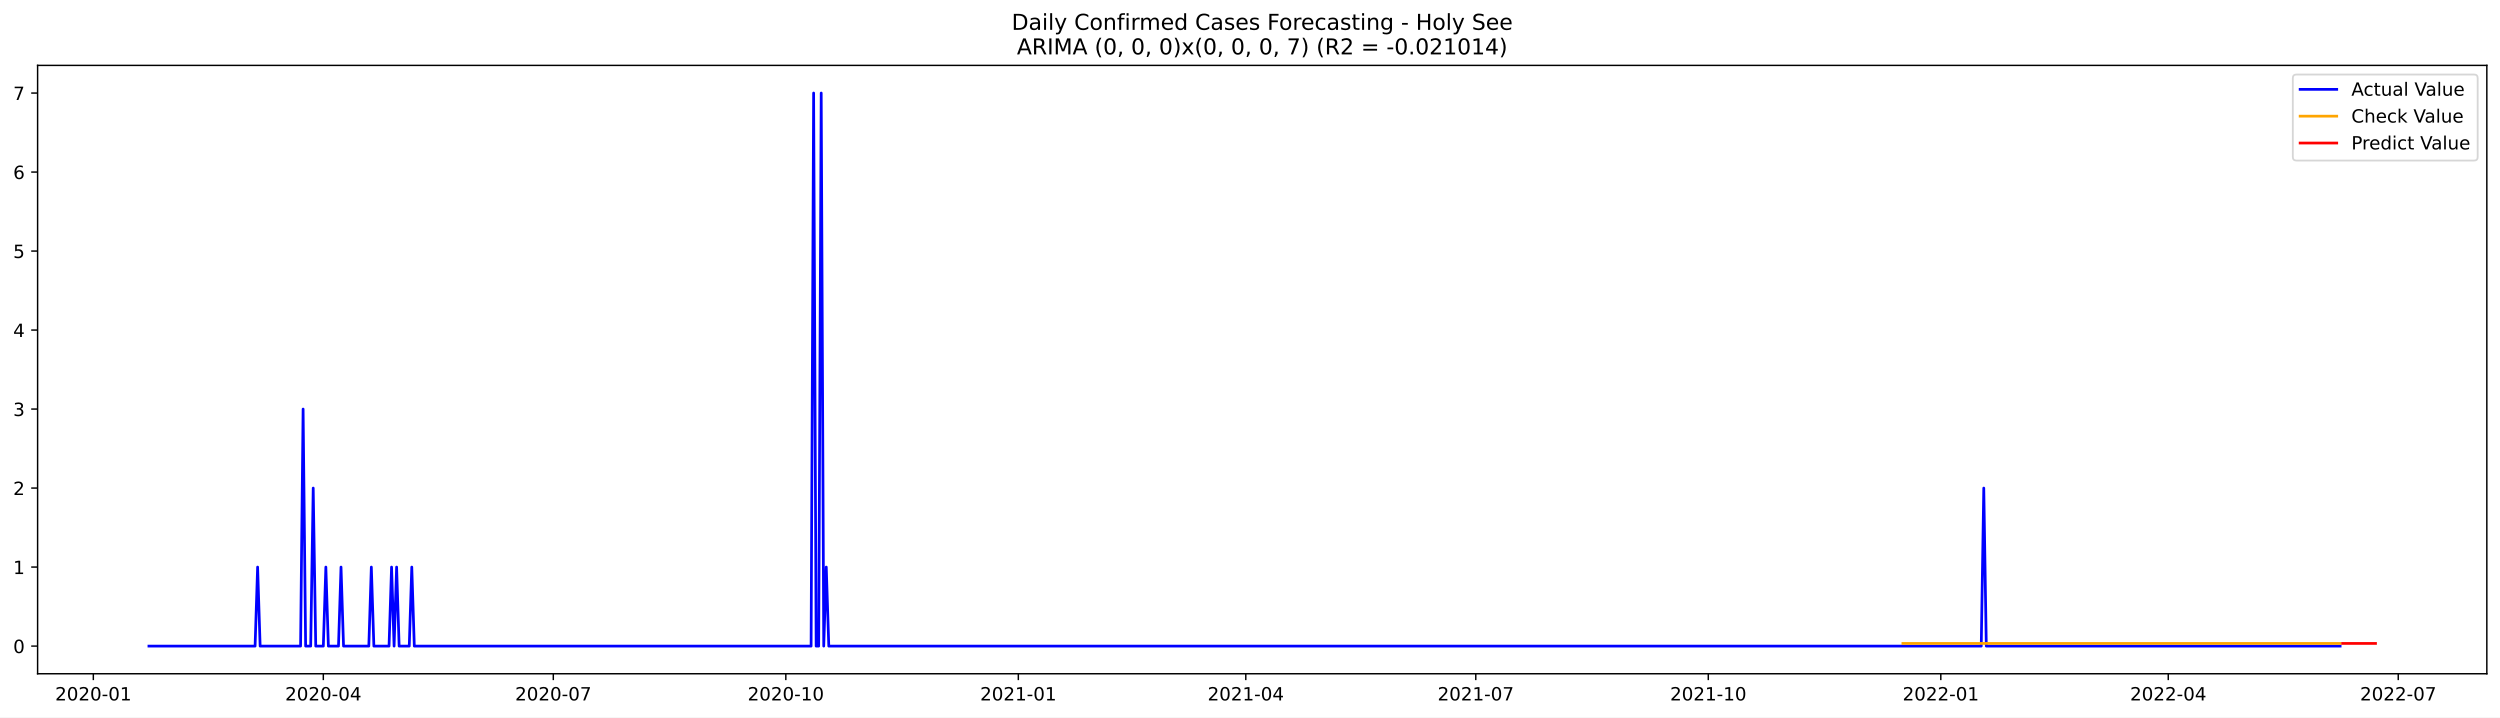
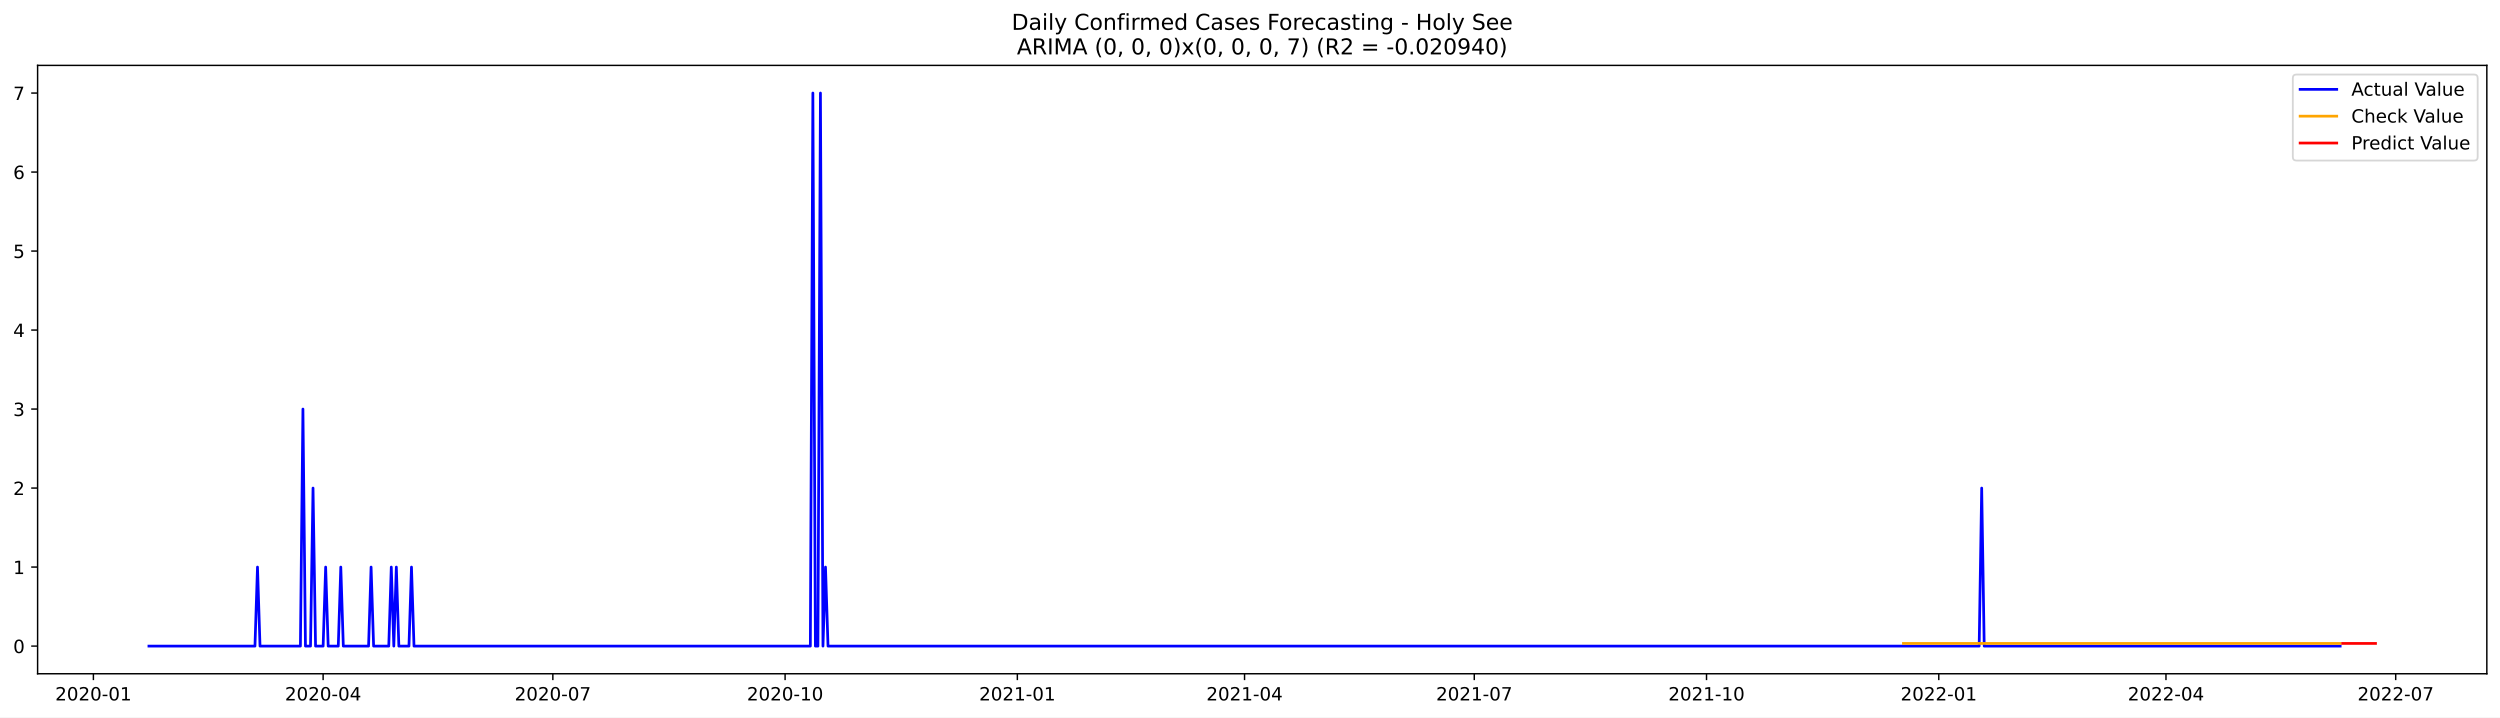
<svg xmlns="http://www.w3.org/2000/svg" xmlns:xlink="http://www.w3.org/1999/xlink" width="1366.963pt" height="392.274pt" viewBox="0 0 1366.963 392.274" version="1.1">
  <defs>
    <style type="text/css">*{stroke-linejoin: round; stroke-linecap: butt}</style>
  </defs>
  <g id="figure_1">
    <g id="patch_1">
      <path d="M 0 392.274  L 1366.963 392.274  L 1366.963 0  L 0 0  z " style="fill: #ffffff" />
    </g>
    <g id="axes_1">
      <g id="patch_2">
        <path d="M 20.562 368.396  L 1359.763 368.396  L 1359.763 35.755  L 20.562 35.755  z " style="fill: #ffffff" />
      </g>
      <g id="matplotlib.axis_1">
        <g id="xtick_1">
          <g id="line2d_1">
            <defs>
-               <path id="m52441e78ae" d="M 0 0  L 0 3.5  " style="stroke: #000000; stroke-width: 0.8" />
+               <path id="mb6c89be5b7" d="M 0 0  L 0 3.5  " style="stroke: #000000; stroke-width: 0.8" />
            </defs>
            <g>
-               <use xlink:href="#m52441e78ae" x="51.033" y="368.396" style="stroke: #000000; stroke-width: 0.8" />
+               <use xlink:href="#mb6c89be5b7" x="51.068" y="368.396" style="stroke: #000000; stroke-width: 0.8" />
            </g>
          </g>
          <g id="text_1">
-             <g transform="translate(30.14201 382.9939)scale(0.1 -0.1)">
+             <g transform="translate(30.17647 382.9939)scale(0.1 -0.1)">
              <defs>
                <path id="DejaVuSans-32" d="M 1228 531  L 3431 531  L 3431 0  L 469 0  L 469 531  Q 828 903 1448 1529  Q 2069 2156 2228 2338  Q 2531 2678 2651 2914  Q 2772 3150 2772 3378  Q 2772 3750 2511 3984  Q 2250 4219 1831 4219  Q 1534 4219 1204 4116  Q 875 4013 500 3803  L 500 4441  Q 881 4594 1212 4672  Q 1544 4750 1819 4750  Q 2544 4750 2975 4387  Q 3406 4025 3406 3419  Q 3406 3131 3298 2873  Q 3191 2616 2906 2266  Q 2828 2175 2409 1742  Q 1991 1309 1228 531  z " transform="scale(0.015625)" />
                <path id="DejaVuSans-30" d="M 2034 4250  Q 1547 4250 1301 3770  Q 1056 3291 1056 2328  Q 1056 1369 1301 889  Q 1547 409 2034 409  Q 2525 409 2770 889  Q 3016 1369 3016 2328  Q 3016 3291 2770 3770  Q 2525 4250 2034 4250  z M 2034 4750  Q 2819 4750 3233 4129  Q 3647 3509 3647 2328  Q 3647 1150 3233 529  Q 2819 -91 2034 -91  Q 1250 -91 836 529  Q 422 1150 422 2328  Q 422 3509 836 4129  Q 1250 4750 2034 4750  z " transform="scale(0.015625)" />
                <path id="DejaVuSans-2d" d="M 313 2009  L 1997 2009  L 1997 1497  L 313 1497  L 313 2009  z " transform="scale(0.015625)" />
                <path id="DejaVuSans-31" d="M 794 531  L 1825 531  L 1825 4091  L 703 3866  L 703 4441  L 1819 4666  L 2450 4666  L 2450 531  L 3481 531  L 3481 0  L 794 0  L 794 531  z " transform="scale(0.015625)" />
              </defs>
              <use xlink:href="#DejaVuSans-32" />
              <use xlink:href="#DejaVuSans-30" x="63.623" />
              <use xlink:href="#DejaVuSans-32" x="127.246" />
              <use xlink:href="#DejaVuSans-30" x="190.869" />
              <use xlink:href="#DejaVuSans-2d" x="254.492" />
              <use xlink:href="#DejaVuSans-30" x="290.576" />
              <use xlink:href="#DejaVuSans-31" x="354.199" />
            </g>
          </g>
        </g>
        <g id="xtick_2">
          <g id="line2d_2">
            <g>
-               <use xlink:href="#m52441e78ae" x="176.786" y="368.396" style="stroke: #000000; stroke-width: 0.8" />
+               <use xlink:href="#mb6c89be5b7" x="176.678" y="368.396" style="stroke: #000000; stroke-width: 0.8" />
            </g>
          </g>
          <g id="text_2">
-             <g transform="translate(155.895 382.9939)scale(0.1 -0.1)">
+             <g transform="translate(155.7869 382.9939)scale(0.1 -0.1)">
              <defs>
                <path id="DejaVuSans-34" d="M 2419 4116  L 825 1625  L 2419 1625  L 2419 4116  z M 2253 4666  L 3047 4666  L 3047 1625  L 3713 1625  L 3713 1100  L 3047 1100  L 3047 0  L 2419 0  L 2419 1100  L 313 1100  L 313 1709  L 2253 4666  z " transform="scale(0.015625)" />
              </defs>
              <use xlink:href="#DejaVuSans-32" />
              <use xlink:href="#DejaVuSans-30" x="63.623" />
              <use xlink:href="#DejaVuSans-32" x="127.246" />
              <use xlink:href="#DejaVuSans-30" x="190.869" />
              <use xlink:href="#DejaVuSans-2d" x="254.492" />
              <use xlink:href="#DejaVuSans-30" x="290.576" />
              <use xlink:href="#DejaVuSans-34" x="354.199" />
            </g>
          </g>
        </g>
        <g id="xtick_3">
          <g id="line2d_3">
            <g>
-               <use xlink:href="#m52441e78ae" x="302.539" y="368.396" style="stroke: #000000; stroke-width: 0.8" />
+               <use xlink:href="#mb6c89be5b7" x="302.289" y="368.396" style="stroke: #000000; stroke-width: 0.8" />
            </g>
          </g>
          <g id="text_3">
-             <g transform="translate(281.6479 382.9939)scale(0.1 -0.1)">
+             <g transform="translate(281.3973 382.9939)scale(0.1 -0.1)">
              <defs>
                <path id="DejaVuSans-37" d="M 525 4666  L 3525 4666  L 3525 4397  L 1831 0  L 1172 0  L 2766 4134  L 525 4134  L 525 4666  z " transform="scale(0.015625)" />
              </defs>
              <use xlink:href="#DejaVuSans-32" />
              <use xlink:href="#DejaVuSans-30" x="63.623" />
              <use xlink:href="#DejaVuSans-32" x="127.246" />
              <use xlink:href="#DejaVuSans-30" x="190.869" />
              <use xlink:href="#DejaVuSans-2d" x="254.492" />
              <use xlink:href="#DejaVuSans-30" x="290.576" />
              <use xlink:href="#DejaVuSans-37" x="354.199" />
            </g>
          </g>
        </g>
        <g id="xtick_4">
          <g id="line2d_4">
            <g>
-               <use xlink:href="#m52441e78ae" x="429.674" y="368.396" style="stroke: #000000; stroke-width: 0.8" />
+               <use xlink:href="#mb6c89be5b7" x="429.279" y="368.396" style="stroke: #000000; stroke-width: 0.8" />
            </g>
          </g>
          <g id="text_4">
-             <g transform="translate(408.7828 382.9939)scale(0.1 -0.1)">
+             <g transform="translate(408.388 382.9939)scale(0.1 -0.1)">
              <use xlink:href="#DejaVuSans-32" />
              <use xlink:href="#DejaVuSans-30" x="63.623" />
              <use xlink:href="#DejaVuSans-32" x="127.246" />
              <use xlink:href="#DejaVuSans-30" x="190.869" />
              <use xlink:href="#DejaVuSans-2d" x="254.492" />
              <use xlink:href="#DejaVuSans-31" x="290.576" />
              <use xlink:href="#DejaVuSans-30" x="354.199" />
            </g>
          </g>
        </g>
        <g id="xtick_5">
          <g id="line2d_5">
            <g>
-               <use xlink:href="#m52441e78ae" x="556.809" y="368.396" style="stroke: #000000; stroke-width: 0.8" />
+               <use xlink:href="#mb6c89be5b7" x="556.27" y="368.396" style="stroke: #000000; stroke-width: 0.8" />
            </g>
          </g>
          <g id="text_5">
-             <g transform="translate(535.9177 382.9939)scale(0.1 -0.1)">
+             <g transform="translate(535.3787 382.9939)scale(0.1 -0.1)">
              <use xlink:href="#DejaVuSans-32" />
              <use xlink:href="#DejaVuSans-30" x="63.623" />
              <use xlink:href="#DejaVuSans-32" x="127.246" />
              <use xlink:href="#DejaVuSans-31" x="190.869" />
              <use xlink:href="#DejaVuSans-2d" x="254.492" />
              <use xlink:href="#DejaVuSans-30" x="290.576" />
              <use xlink:href="#DejaVuSans-31" x="354.199" />
            </g>
          </g>
        </g>
        <g id="xtick_6">
          <g id="line2d_6">
            <g>
-               <use xlink:href="#m52441e78ae" x="681.18" y="368.396" style="stroke: #000000; stroke-width: 0.8" />
+               <use xlink:href="#mb6c89be5b7" x="680.5" y="368.396" style="stroke: #000000; stroke-width: 0.8" />
            </g>
          </g>
          <g id="text_6">
-             <g transform="translate(660.2887 382.9939)scale(0.1 -0.1)">
+             <g transform="translate(659.6088 382.9939)scale(0.1 -0.1)">
              <use xlink:href="#DejaVuSans-32" />
              <use xlink:href="#DejaVuSans-30" x="63.623" />
              <use xlink:href="#DejaVuSans-32" x="127.246" />
              <use xlink:href="#DejaVuSans-31" x="190.869" />
              <use xlink:href="#DejaVuSans-2d" x="254.492" />
              <use xlink:href="#DejaVuSans-30" x="290.576" />
              <use xlink:href="#DejaVuSans-34" x="354.199" />
            </g>
          </g>
        </g>
        <g id="xtick_7">
          <g id="line2d_7">
            <g>
-               <use xlink:href="#m52441e78ae" x="806.933" y="368.396" style="stroke: #000000; stroke-width: 0.8" />
+               <use xlink:href="#mb6c89be5b7" x="806.111" y="368.396" style="stroke: #000000; stroke-width: 0.8" />
            </g>
          </g>
          <g id="text_7">
-             <g transform="translate(786.0417 382.9939)scale(0.1 -0.1)">
+             <g transform="translate(785.2191 382.9939)scale(0.1 -0.1)">
              <use xlink:href="#DejaVuSans-32" />
              <use xlink:href="#DejaVuSans-30" x="63.623" />
              <use xlink:href="#DejaVuSans-32" x="127.246" />
              <use xlink:href="#DejaVuSans-31" x="190.869" />
              <use xlink:href="#DejaVuSans-2d" x="254.492" />
              <use xlink:href="#DejaVuSans-30" x="290.576" />
              <use xlink:href="#DejaVuSans-37" x="354.199" />
            </g>
          </g>
        </g>
        <g id="xtick_8">
          <g id="line2d_8">
            <g>
-               <use xlink:href="#m52441e78ae" x="934.068" y="368.396" style="stroke: #000000; stroke-width: 0.8" />
+               <use xlink:href="#mb6c89be5b7" x="933.101" y="368.396" style="stroke: #000000; stroke-width: 0.8" />
            </g>
          </g>
          <g id="text_8">
-             <g transform="translate(913.1766 382.9939)scale(0.1 -0.1)">
+             <g transform="translate(912.2099 382.9939)scale(0.1 -0.1)">
              <use xlink:href="#DejaVuSans-32" />
              <use xlink:href="#DejaVuSans-30" x="63.623" />
              <use xlink:href="#DejaVuSans-32" x="127.246" />
              <use xlink:href="#DejaVuSans-31" x="190.869" />
              <use xlink:href="#DejaVuSans-2d" x="254.492" />
              <use xlink:href="#DejaVuSans-31" x="290.576" />
              <use xlink:href="#DejaVuSans-30" x="354.199" />
            </g>
          </g>
        </g>
        <g id="xtick_9">
          <g id="line2d_9">
            <g>
-               <use xlink:href="#m52441e78ae" x="1061.203" y="368.396" style="stroke: #000000; stroke-width: 0.8" />
+               <use xlink:href="#mb6c89be5b7" x="1060.092" y="368.396" style="stroke: #000000; stroke-width: 0.8" />
            </g>
          </g>
          <g id="text_9">
-             <g transform="translate(1040.311 382.9939)scale(0.1 -0.1)">
+             <g transform="translate(1039.201 382.9939)scale(0.1 -0.1)">
              <use xlink:href="#DejaVuSans-32" />
              <use xlink:href="#DejaVuSans-30" x="63.623" />
              <use xlink:href="#DejaVuSans-32" x="127.246" />
              <use xlink:href="#DejaVuSans-32" x="190.869" />
              <use xlink:href="#DejaVuSans-2d" x="254.492" />
              <use xlink:href="#DejaVuSans-30" x="290.576" />
              <use xlink:href="#DejaVuSans-31" x="354.199" />
            </g>
          </g>
        </g>
        <g id="xtick_10">
          <g id="line2d_10">
            <g>
-               <use xlink:href="#m52441e78ae" x="1185.574" y="368.396" style="stroke: #000000; stroke-width: 0.8" />
+               <use xlink:href="#mb6c89be5b7" x="1184.322" y="368.396" style="stroke: #000000; stroke-width: 0.8" />
            </g>
          </g>
          <g id="text_10">
-             <g transform="translate(1164.683 382.9939)scale(0.1 -0.1)">
+             <g transform="translate(1163.431 382.9939)scale(0.1 -0.1)">
              <use xlink:href="#DejaVuSans-32" />
              <use xlink:href="#DejaVuSans-30" x="63.623" />
              <use xlink:href="#DejaVuSans-32" x="127.246" />
              <use xlink:href="#DejaVuSans-32" x="190.869" />
              <use xlink:href="#DejaVuSans-2d" x="254.492" />
              <use xlink:href="#DejaVuSans-30" x="290.576" />
              <use xlink:href="#DejaVuSans-34" x="354.199" />
            </g>
          </g>
        </g>
        <g id="xtick_11">
          <g id="line2d_11">
            <g>
-               <use xlink:href="#m52441e78ae" x="1311.327" y="368.396" style="stroke: #000000; stroke-width: 0.8" />
+               <use xlink:href="#mb6c89be5b7" x="1309.932" y="368.396" style="stroke: #000000; stroke-width: 0.8" />
            </g>
          </g>
          <g id="text_11">
-             <g transform="translate(1290.435 382.9939)scale(0.1 -0.1)">
+             <g transform="translate(1289.041 382.9939)scale(0.1 -0.1)">
              <use xlink:href="#DejaVuSans-32" />
              <use xlink:href="#DejaVuSans-30" x="63.623" />
              <use xlink:href="#DejaVuSans-32" x="127.246" />
              <use xlink:href="#DejaVuSans-32" x="190.869" />
              <use xlink:href="#DejaVuSans-2d" x="254.492" />
              <use xlink:href="#DejaVuSans-30" x="290.576" />
              <use xlink:href="#DejaVuSans-37" x="354.199" />
            </g>
          </g>
        </g>
      </g>
      <g id="matplotlib.axis_2">
        <g id="ytick_1">
          <g id="line2d_12">
            <defs>
-               <path id="mcbbc7174fc" d="M 0 0  L -3.5 0  " style="stroke: #000000; stroke-width: 0.8" />
+               <path id="me2b4b7a1cd" d="M 0 0  L -3.5 0  " style="stroke: #000000; stroke-width: 0.8" />
            </defs>
            <g>
-               <use xlink:href="#mcbbc7174fc" x="20.562" y="353.276" style="stroke: #000000; stroke-width: 0.8" />
+               <use xlink:href="#me2b4b7a1cd" x="20.562" y="353.276" style="stroke: #000000; stroke-width: 0.8" />
            </g>
          </g>
          <g id="text_12">
            <g transform="translate(7.2 357.0747)scale(0.1 -0.1)">
              <use xlink:href="#DejaVuSans-30" />
            </g>
          </g>
        </g>
        <g id="ytick_2">
          <g id="line2d_13">
            <g>
-               <use xlink:href="#mcbbc7174fc" x="20.562" y="310.075" style="stroke: #000000; stroke-width: 0.8" />
+               <use xlink:href="#me2b4b7a1cd" x="20.562" y="310.075" style="stroke: #000000; stroke-width: 0.8" />
            </g>
          </g>
          <g id="text_13">
            <g transform="translate(7.2 313.8747)scale(0.1 -0.1)">
              <use xlink:href="#DejaVuSans-31" />
            </g>
          </g>
        </g>
        <g id="ytick_3">
          <g id="line2d_14">
            <g>
-               <use xlink:href="#mcbbc7174fc" x="20.562" y="266.875" style="stroke: #000000; stroke-width: 0.8" />
+               <use xlink:href="#me2b4b7a1cd" x="20.562" y="266.875" style="stroke: #000000; stroke-width: 0.8" />
            </g>
          </g>
          <g id="text_14">
            <g transform="translate(7.2 270.6747)scale(0.1 -0.1)">
              <use xlink:href="#DejaVuSans-32" />
            </g>
          </g>
        </g>
        <g id="ytick_4">
          <g id="line2d_15">
            <g>
-               <use xlink:href="#mcbbc7174fc" x="20.562" y="223.675" style="stroke: #000000; stroke-width: 0.8" />
+               <use xlink:href="#me2b4b7a1cd" x="20.562" y="223.675" style="stroke: #000000; stroke-width: 0.8" />
            </g>
          </g>
          <g id="text_15">
            <g transform="translate(7.2 227.4747)scale(0.1 -0.1)">
              <defs>
                <path id="DejaVuSans-33" d="M 2597 2516  Q 3050 2419 3304 2112  Q 3559 1806 3559 1356  Q 3559 666 3084 287  Q 2609 -91 1734 -91  Q 1441 -91 1130 -33  Q 819 25 488 141  L 488 750  Q 750 597 1062 519  Q 1375 441 1716 441  Q 2309 441 2620 675  Q 2931 909 2931 1356  Q 2931 1769 2642 2001  Q 2353 2234 1838 2234  L 1294 2234  L 1294 2753  L 1863 2753  Q 2328 2753 2575 2939  Q 2822 3125 2822 3475  Q 2822 3834 2567 4026  Q 2313 4219 1838 4219  Q 1578 4219 1281 4162  Q 984 4106 628 3988  L 628 4550  Q 988 4650 1302 4700  Q 1616 4750 1894 4750  Q 2613 4750 3031 4423  Q 3450 4097 3450 3541  Q 3450 3153 3228 2886  Q 3006 2619 2597 2516  z " transform="scale(0.015625)" />
              </defs>
              <use xlink:href="#DejaVuSans-33" />
            </g>
          </g>
        </g>
        <g id="ytick_5">
          <g id="line2d_16">
            <g>
-               <use xlink:href="#mcbbc7174fc" x="20.562" y="180.476" style="stroke: #000000; stroke-width: 0.8" />
+               <use xlink:href="#me2b4b7a1cd" x="20.562" y="180.476" style="stroke: #000000; stroke-width: 0.8" />
            </g>
          </g>
          <g id="text_16">
            <g transform="translate(7.2 184.2747)scale(0.1 -0.1)">
              <use xlink:href="#DejaVuSans-34" />
            </g>
          </g>
        </g>
        <g id="ytick_6">
          <g id="line2d_17">
            <g>
-               <use xlink:href="#mcbbc7174fc" x="20.562" y="137.275" style="stroke: #000000; stroke-width: 0.8" />
+               <use xlink:href="#me2b4b7a1cd" x="20.562" y="137.275" style="stroke: #000000; stroke-width: 0.8" />
            </g>
          </g>
          <g id="text_17">
            <g transform="translate(7.2 141.0747)scale(0.1 -0.1)">
              <defs>
                <path id="DejaVuSans-35" d="M 691 4666  L 3169 4666  L 3169 4134  L 1269 4134  L 1269 2991  Q 1406 3038 1543 3061  Q 1681 3084 1819 3084  Q 2600 3084 3056 2656  Q 3513 2228 3513 1497  Q 3513 744 3044 326  Q 2575 -91 1722 -91  Q 1428 -91 1123 -41  Q 819 9 494 109  L 494 744  Q 775 591 1075 516  Q 1375 441 1709 441  Q 2250 441 2565 725  Q 2881 1009 2881 1497  Q 2881 1984 2565 2268  Q 2250 2553 1709 2553  Q 1456 2553 1204 2497  Q 953 2441 691 2322  L 691 4666  z " transform="scale(0.015625)" />
              </defs>
              <use xlink:href="#DejaVuSans-35" />
            </g>
          </g>
        </g>
        <g id="ytick_7">
          <g id="line2d_18">
            <g>
-               <use xlink:href="#mcbbc7174fc" x="20.562" y="94.076" style="stroke: #000000; stroke-width: 0.8" />
+               <use xlink:href="#me2b4b7a1cd" x="20.562" y="94.076" style="stroke: #000000; stroke-width: 0.8" />
            </g>
          </g>
          <g id="text_18">
            <g transform="translate(7.2 97.87472)scale(0.1 -0.1)">
              <defs>
                <path id="DejaVuSans-36" d="M 2113 2584  Q 1688 2584 1439 2293  Q 1191 2003 1191 1497  Q 1191 994 1439 701  Q 1688 409 2113 409  Q 2538 409 2786 701  Q 3034 994 3034 1497  Q 3034 2003 2786 2293  Q 2538 2584 2113 2584  z M 3366 4563  L 3366 3988  Q 3128 4100 2886 4159  Q 2644 4219 2406 4219  Q 1781 4219 1451 3797  Q 1122 3375 1075 2522  Q 1259 2794 1537 2939  Q 1816 3084 2150 3084  Q 2853 3084 3261 2657  Q 3669 2231 3669 1497  Q 3669 778 3244 343  Q 2819 -91 2113 -91  Q 1303 -91 875 529  Q 447 1150 447 2328  Q 447 3434 972 4092  Q 1497 4750 2381 4750  Q 2619 4750 2861 4703  Q 3103 4656 3366 4563  z " transform="scale(0.015625)" />
              </defs>
              <use xlink:href="#DejaVuSans-36" />
            </g>
          </g>
        </g>
        <g id="ytick_8">
          <g id="line2d_19">
            <g>
-               <use xlink:href="#mcbbc7174fc" x="20.562" y="50.876" style="stroke: #000000; stroke-width: 0.8" />
+               <use xlink:href="#me2b4b7a1cd" x="20.562" y="50.876" style="stroke: #000000; stroke-width: 0.8" />
            </g>
          </g>
          <g id="text_19">
            <g transform="translate(7.2 54.67472)scale(0.1 -0.1)">
              <use xlink:href="#DejaVuSans-37" />
            </g>
          </g>
        </g>
      </g>
      <g id="line2d_20">
-         <path d="M 81.435 353.276  L 139.475 353.276  L 140.857 310.075  L 142.239 353.276  L 164.349 353.276  L 165.731 223.675  L 167.113 353.276  L 169.877 353.276  L 171.259 266.875  L 172.641 353.276  L 176.786 353.276  L 178.168 310.075  L 179.55 353.276  L 185.078 353.276  L 186.46 310.075  L 187.842 353.276  L 201.661 353.276  L 203.042 310.075  L 204.424 353.276  L 212.716 353.276  L 214.098 310.075  L 215.48 353.276  L 216.861 310.075  L 218.243 353.276  L 223.771 353.276  L 225.153 310.075  L 226.535 353.276  L 443.493 353.276  L 444.875 50.876  L 446.257 353.276  L 447.639 353.276  L 449.021 50.876  L 450.403 353.276  L 451.785 310.075  L 453.167 353.276  L 1083.313 353.276  L 1084.695 266.875  L 1086.077 353.276  L 1279.543 353.276  L 1279.543 353.276  " clip-path="url(#p6b241a9ed6)" style="fill: none; stroke: #0000ff; stroke-width: 1.5; stroke-linecap: square" />
+         <path d="M 81.435 353.276  L 139.409 353.276  L 140.79 310.075  L 142.17 353.276  L 164.255 353.276  L 165.636 223.675  L 167.016 353.276  L 169.777 353.276  L 171.157 266.875  L 172.537 353.276  L 176.678 353.276  L 178.059 310.075  L 179.439 353.276  L 184.96 353.276  L 186.341 310.075  L 187.721 353.276  L 201.524 353.276  L 202.905 310.075  L 204.285 353.276  L 212.567 353.276  L 213.947 310.075  L 215.328 353.276  L 216.708 310.075  L 218.088 353.276  L 223.61 353.276  L 224.99 310.075  L 226.37 353.276  L 443.083 353.276  L 444.463 50.876  L 445.843 353.276  L 447.224 353.276  L 448.604 50.876  L 449.984 353.276  L 451.365 310.075  L 452.745 353.276  L 1082.177 353.276  L 1083.558 266.875  L 1084.938 353.276  L 1279.565 353.276  L 1279.565 353.276  " clip-path="url(#pad296d46f0)" style="fill: none; stroke: #0000ff; stroke-width: 1.5; stroke-linecap: square" />
      </g>
      <g id="line2d_21">
-         <path d="M 1040.474 351.832  L 1279.543 351.832  L 1279.543 351.832  " clip-path="url(#p6b241a9ed6)" style="fill: none; stroke: #ffa500; stroke-width: 1.5; stroke-linecap: square" />
+         <path d="M 1040.767 351.834  L 1279.565 351.834  L 1279.565 351.834  " clip-path="url(#pad296d46f0)" style="fill: none; stroke: #ffa500; stroke-width: 1.5; stroke-linecap: square" />
      </g>
      <g id="line2d_22">
-         <path d="M 1280.925 351.832  L 1282.307 351.832  L 1283.689 351.832  L 1285.071 351.832  L 1286.453 351.832  L 1287.835 351.832  L 1289.216 351.832  L 1290.598 351.832  L 1291.98 351.832  L 1293.362 351.832  L 1294.744 351.832  L 1296.126 351.832  L 1297.508 351.832  L 1298.89 351.832  " clip-path="url(#p6b241a9ed6)" style="fill: none; stroke: #ff0000; stroke-width: 1.5; stroke-linecap: square" />
+         <path d="M 1280.945 351.834  L 1282.326 351.834  L 1283.706 351.834  L 1285.086 351.834  L 1286.467 351.834  L 1287.847 351.834  L 1289.227 351.834  L 1290.608 351.834  L 1291.988 351.834  L 1293.368 351.834  L 1294.749 351.834  L 1296.129 351.834  L 1297.509 351.834  L 1298.89 351.834  " clip-path="url(#pad296d46f0)" style="fill: none; stroke: #ff0000; stroke-width: 1.5; stroke-linecap: square" />
      </g>
      <g id="patch_3">
        <path d="M 20.562 368.396  L 20.562 35.755  " style="fill: none; stroke: #000000; stroke-width: 0.8; stroke-linejoin: miter; stroke-linecap: square" />
      </g>
      <g id="patch_4">
        <path d="M 1359.763 368.396  L 1359.763 35.755  " style="fill: none; stroke: #000000; stroke-width: 0.8; stroke-linejoin: miter; stroke-linecap: square" />
      </g>
      <g id="patch_5">
        <path d="M 20.562 368.396  L 1359.763 368.396  " style="fill: none; stroke: #000000; stroke-width: 0.8; stroke-linejoin: miter; stroke-linecap: square" />
      </g>
      <g id="patch_6">
        <path d="M 20.562 35.755  L 1359.763 35.755  " style="fill: none; stroke: #000000; stroke-width: 0.8; stroke-linejoin: miter; stroke-linecap: square" />
      </g>
      <g id="text_20">
        <g transform="translate(553.1609 16.31812)scale(0.12 -0.12)">
          <defs>
            <path id="DejaVuSans-44" d="M 1259 4147  L 1259 519  L 2022 519  Q 2988 519 3436 956  Q 3884 1394 3884 2338  Q 3884 3275 3436 3711  Q 2988 4147 2022 4147  L 1259 4147  z M 628 4666  L 1925 4666  Q 3281 4666 3915 4102  Q 4550 3538 4550 2338  Q 4550 1131 3912 565  Q 3275 0 1925 0  L 628 0  L 628 4666  z " transform="scale(0.015625)" />
            <path id="DejaVuSans-61" d="M 2194 1759  Q 1497 1759 1228 1600  Q 959 1441 959 1056  Q 959 750 1161 570  Q 1363 391 1709 391  Q 2188 391 2477 730  Q 2766 1069 2766 1631  L 2766 1759  L 2194 1759  z M 3341 1997  L 3341 0  L 2766 0  L 2766 531  Q 2569 213 2275 61  Q 1981 -91 1556 -91  Q 1019 -91 701 211  Q 384 513 384 1019  Q 384 1609 779 1909  Q 1175 2209 1959 2209  L 2766 2209  L 2766 2266  Q 2766 2663 2505 2880  Q 2244 3097 1772 3097  Q 1472 3097 1187 3025  Q 903 2953 641 2809  L 641 3341  Q 956 3463 1253 3523  Q 1550 3584 1831 3584  Q 2591 3584 2966 3190  Q 3341 2797 3341 1997  z " transform="scale(0.015625)" />
            <path id="DejaVuSans-69" d="M 603 3500  L 1178 3500  L 1178 0  L 603 0  L 603 3500  z M 603 4863  L 1178 4863  L 1178 4134  L 603 4134  L 603 4863  z " transform="scale(0.015625)" />
            <path id="DejaVuSans-6c" d="M 603 4863  L 1178 4863  L 1178 0  L 603 0  L 603 4863  z " transform="scale(0.015625)" />
            <path id="DejaVuSans-79" d="M 2059 -325  Q 1816 -950 1584 -1140  Q 1353 -1331 966 -1331  L 506 -1331  L 506 -850  L 844 -850  Q 1081 -850 1212 -737  Q 1344 -625 1503 -206  L 1606 56  L 191 3500  L 800 3500  L 1894 763  L 2988 3500  L 3597 3500  L 2059 -325  z " transform="scale(0.015625)" />
            <path id="DejaVuSans-20" transform="scale(0.015625)" />
            <path id="DejaVuSans-43" d="M 4122 4306  L 4122 3641  Q 3803 3938 3442 4084  Q 3081 4231 2675 4231  Q 1875 4231 1450 3742  Q 1025 3253 1025 2328  Q 1025 1406 1450 917  Q 1875 428 2675 428  Q 3081 428 3442 575  Q 3803 722 4122 1019  L 4122 359  Q 3791 134 3420 21  Q 3050 -91 2638 -91  Q 1578 -91 968 557  Q 359 1206 359 2328  Q 359 3453 968 4101  Q 1578 4750 2638 4750  Q 3056 4750 3426 4639  Q 3797 4528 4122 4306  z " transform="scale(0.015625)" />
            <path id="DejaVuSans-6f" d="M 1959 3097  Q 1497 3097 1228 2736  Q 959 2375 959 1747  Q 959 1119 1226 758  Q 1494 397 1959 397  Q 2419 397 2687 759  Q 2956 1122 2956 1747  Q 2956 2369 2687 2733  Q 2419 3097 1959 3097  z M 1959 3584  Q 2709 3584 3137 3096  Q 3566 2609 3566 1747  Q 3566 888 3137 398  Q 2709 -91 1959 -91  Q 1206 -91 779 398  Q 353 888 353 1747  Q 353 2609 779 3096  Q 1206 3584 1959 3584  z " transform="scale(0.015625)" />
            <path id="DejaVuSans-6e" d="M 3513 2113  L 3513 0  L 2938 0  L 2938 2094  Q 2938 2591 2744 2837  Q 2550 3084 2163 3084  Q 1697 3084 1428 2787  Q 1159 2491 1159 1978  L 1159 0  L 581 0  L 581 3500  L 1159 3500  L 1159 2956  Q 1366 3272 1645 3428  Q 1925 3584 2291 3584  Q 2894 3584 3203 3211  Q 3513 2838 3513 2113  z " transform="scale(0.015625)" />
            <path id="DejaVuSans-66" d="M 2375 4863  L 2375 4384  L 1825 4384  Q 1516 4384 1395 4259  Q 1275 4134 1275 3809  L 1275 3500  L 2222 3500  L 2222 3053  L 1275 3053  L 1275 0  L 697 0  L 697 3053  L 147 3053  L 147 3500  L 697 3500  L 697 3744  Q 697 4328 969 4595  Q 1241 4863 1831 4863  L 2375 4863  z " transform="scale(0.015625)" />
            <path id="DejaVuSans-72" d="M 2631 2963  Q 2534 3019 2420 3045  Q 2306 3072 2169 3072  Q 1681 3072 1420 2755  Q 1159 2438 1159 1844  L 1159 0  L 581 0  L 581 3500  L 1159 3500  L 1159 2956  Q 1341 3275 1631 3429  Q 1922 3584 2338 3584  Q 2397 3584 2469 3576  Q 2541 3569 2628 3553  L 2631 2963  z " transform="scale(0.015625)" />
            <path id="DejaVuSans-6d" d="M 3328 2828  Q 3544 3216 3844 3400  Q 4144 3584 4550 3584  Q 5097 3584 5394 3201  Q 5691 2819 5691 2113  L 5691 0  L 5113 0  L 5113 2094  Q 5113 2597 4934 2840  Q 4756 3084 4391 3084  Q 3944 3084 3684 2787  Q 3425 2491 3425 1978  L 3425 0  L 2847 0  L 2847 2094  Q 2847 2600 2669 2842  Q 2491 3084 2119 3084  Q 1678 3084 1418 2786  Q 1159 2488 1159 1978  L 1159 0  L 581 0  L 581 3500  L 1159 3500  L 1159 2956  Q 1356 3278 1631 3431  Q 1906 3584 2284 3584  Q 2666 3584 2933 3390  Q 3200 3197 3328 2828  z " transform="scale(0.015625)" />
            <path id="DejaVuSans-65" d="M 3597 1894  L 3597 1613  L 953 1613  Q 991 1019 1311 708  Q 1631 397 2203 397  Q 2534 397 2845 478  Q 3156 559 3463 722  L 3463 178  Q 3153 47 2828 -22  Q 2503 -91 2169 -91  Q 1331 -91 842 396  Q 353 884 353 1716  Q 353 2575 817 3079  Q 1281 3584 2069 3584  Q 2775 3584 3186 3129  Q 3597 2675 3597 1894  z M 3022 2063  Q 3016 2534 2758 2815  Q 2500 3097 2075 3097  Q 1594 3097 1305 2825  Q 1016 2553 972 2059  L 3022 2063  z " transform="scale(0.015625)" />
            <path id="DejaVuSans-64" d="M 2906 2969  L 2906 4863  L 3481 4863  L 3481 0  L 2906 0  L 2906 525  Q 2725 213 2448 61  Q 2172 -91 1784 -91  Q 1150 -91 751 415  Q 353 922 353 1747  Q 353 2572 751 3078  Q 1150 3584 1784 3584  Q 2172 3584 2448 3432  Q 2725 3281 2906 2969  z M 947 1747  Q 947 1113 1208 752  Q 1469 391 1925 391  Q 2381 391 2643 752  Q 2906 1113 2906 1747  Q 2906 2381 2643 2742  Q 2381 3103 1925 3103  Q 1469 3103 1208 2742  Q 947 2381 947 1747  z " transform="scale(0.015625)" />
            <path id="DejaVuSans-73" d="M 2834 3397  L 2834 2853  Q 2591 2978 2328 3040  Q 2066 3103 1784 3103  Q 1356 3103 1142 2972  Q 928 2841 928 2578  Q 928 2378 1081 2264  Q 1234 2150 1697 2047  L 1894 2003  Q 2506 1872 2764 1633  Q 3022 1394 3022 966  Q 3022 478 2636 193  Q 2250 -91 1575 -91  Q 1294 -91 989 -36  Q 684 19 347 128  L 347 722  Q 666 556 975 473  Q 1284 391 1588 391  Q 1994 391 2212 530  Q 2431 669 2431 922  Q 2431 1156 2273 1281  Q 2116 1406 1581 1522  L 1381 1569  Q 847 1681 609 1914  Q 372 2147 372 2553  Q 372 3047 722 3315  Q 1072 3584 1716 3584  Q 2034 3584 2315 3537  Q 2597 3491 2834 3397  z " transform="scale(0.015625)" />
            <path id="DejaVuSans-46" d="M 628 4666  L 3309 4666  L 3309 4134  L 1259 4134  L 1259 2759  L 3109 2759  L 3109 2228  L 1259 2228  L 1259 0  L 628 0  L 628 4666  z " transform="scale(0.015625)" />
            <path id="DejaVuSans-63" d="M 3122 3366  L 3122 2828  Q 2878 2963 2633 3030  Q 2388 3097 2138 3097  Q 1578 3097 1268 2742  Q 959 2388 959 1747  Q 959 1106 1268 751  Q 1578 397 2138 397  Q 2388 397 2633 464  Q 2878 531 3122 666  L 3122 134  Q 2881 22 2623 -34  Q 2366 -91 2075 -91  Q 1284 -91 818 406  Q 353 903 353 1747  Q 353 2603 823 3093  Q 1294 3584 2113 3584  Q 2378 3584 2631 3529  Q 2884 3475 3122 3366  z " transform="scale(0.015625)" />
            <path id="DejaVuSans-74" d="M 1172 4494  L 1172 3500  L 2356 3500  L 2356 3053  L 1172 3053  L 1172 1153  Q 1172 725 1289 603  Q 1406 481 1766 481  L 2356 481  L 2356 0  L 1766 0  Q 1100 0 847 248  Q 594 497 594 1153  L 594 3053  L 172 3053  L 172 3500  L 594 3500  L 594 4494  L 1172 4494  z " transform="scale(0.015625)" />
            <path id="DejaVuSans-67" d="M 2906 1791  Q 2906 2416 2648 2759  Q 2391 3103 1925 3103  Q 1463 3103 1205 2759  Q 947 2416 947 1791  Q 947 1169 1205 825  Q 1463 481 1925 481  Q 2391 481 2648 825  Q 2906 1169 2906 1791  z M 3481 434  Q 3481 -459 3084 -895  Q 2688 -1331 1869 -1331  Q 1566 -1331 1297 -1286  Q 1028 -1241 775 -1147  L 775 -588  Q 1028 -725 1275 -790  Q 1522 -856 1778 -856  Q 2344 -856 2625 -561  Q 2906 -266 2906 331  L 2906 616  Q 2728 306 2450 153  Q 2172 0 1784 0  Q 1141 0 747 490  Q 353 981 353 1791  Q 353 2603 747 3093  Q 1141 3584 1784 3584  Q 2172 3584 2450 3431  Q 2728 3278 2906 2969  L 2906 3500  L 3481 3500  L 3481 434  z " transform="scale(0.015625)" />
            <path id="DejaVuSans-48" d="M 628 4666  L 1259 4666  L 1259 2753  L 3553 2753  L 3553 4666  L 4184 4666  L 4184 0  L 3553 0  L 3553 2222  L 1259 2222  L 1259 0  L 628 0  L 628 4666  z " transform="scale(0.015625)" />
            <path id="DejaVuSans-53" d="M 3425 4513  L 3425 3897  Q 3066 4069 2747 4153  Q 2428 4238 2131 4238  Q 1616 4238 1336 4038  Q 1056 3838 1056 3469  Q 1056 3159 1242 3001  Q 1428 2844 1947 2747  L 2328 2669  Q 3034 2534 3370 2195  Q 3706 1856 3706 1288  Q 3706 609 3251 259  Q 2797 -91 1919 -91  Q 1588 -91 1214 -16  Q 841 59 441 206  L 441 856  Q 825 641 1194 531  Q 1563 422 1919 422  Q 2459 422 2753 634  Q 3047 847 3047 1241  Q 3047 1584 2836 1778  Q 2625 1972 2144 2069  L 1759 2144  Q 1053 2284 737 2584  Q 422 2884 422 3419  Q 422 4038 858 4394  Q 1294 4750 2059 4750  Q 2388 4750 2728 4690  Q 3069 4631 3425 4513  z " transform="scale(0.015625)" />
          </defs>
          <use xlink:href="#DejaVuSans-44" />
          <use xlink:href="#DejaVuSans-61" x="77.002" />
          <use xlink:href="#DejaVuSans-69" x="138.281" />
          <use xlink:href="#DejaVuSans-6c" x="166.064" />
          <use xlink:href="#DejaVuSans-79" x="193.848" />
          <use xlink:href="#DejaVuSans-20" x="253.027" />
          <use xlink:href="#DejaVuSans-43" x="284.814" />
          <use xlink:href="#DejaVuSans-6f" x="354.639" />
          <use xlink:href="#DejaVuSans-6e" x="415.82" />
          <use xlink:href="#DejaVuSans-66" x="479.199" />
          <use xlink:href="#DejaVuSans-69" x="514.404" />
          <use xlink:href="#DejaVuSans-72" x="542.188" />
          <use xlink:href="#DejaVuSans-6d" x="581.551" />
          <use xlink:href="#DejaVuSans-65" x="678.963" />
          <use xlink:href="#DejaVuSans-64" x="740.486" />
          <use xlink:href="#DejaVuSans-20" x="803.963" />
          <use xlink:href="#DejaVuSans-43" x="835.75" />
          <use xlink:href="#DejaVuSans-61" x="905.574" />
          <use xlink:href="#DejaVuSans-73" x="966.854" />
          <use xlink:href="#DejaVuSans-65" x="1018.953" />
          <use xlink:href="#DejaVuSans-73" x="1080.477" />
          <use xlink:href="#DejaVuSans-20" x="1132.576" />
          <use xlink:href="#DejaVuSans-46" x="1164.363" />
          <use xlink:href="#DejaVuSans-6f" x="1218.258" />
          <use xlink:href="#DejaVuSans-72" x="1279.439" />
          <use xlink:href="#DejaVuSans-65" x="1318.303" />
          <use xlink:href="#DejaVuSans-63" x="1379.826" />
          <use xlink:href="#DejaVuSans-61" x="1434.807" />
          <use xlink:href="#DejaVuSans-73" x="1496.086" />
          <use xlink:href="#DejaVuSans-74" x="1548.186" />
          <use xlink:href="#DejaVuSans-69" x="1587.395" />
          <use xlink:href="#DejaVuSans-6e" x="1615.178" />
          <use xlink:href="#DejaVuSans-67" x="1678.557" />
          <use xlink:href="#DejaVuSans-20" x="1742.033" />
          <use xlink:href="#DejaVuSans-2d" x="1773.82" />
          <use xlink:href="#DejaVuSans-20" x="1809.904" />
          <use xlink:href="#DejaVuSans-48" x="1841.691" />
          <use xlink:href="#DejaVuSans-6f" x="1916.887" />
          <use xlink:href="#DejaVuSans-6c" x="1978.068" />
          <use xlink:href="#DejaVuSans-79" x="2005.852" />
          <use xlink:href="#DejaVuSans-20" x="2065.031" />
          <use xlink:href="#DejaVuSans-53" x="2096.818" />
          <use xlink:href="#DejaVuSans-65" x="2160.295" />
          <use xlink:href="#DejaVuSans-65" x="2221.818" />
        </g>
        <g transform="translate(556.0137 29.7555)scale(0.12 -0.12)">
          <defs>
            <path id="DejaVuSans-41" d="M 2188 4044  L 1331 1722  L 3047 1722  L 2188 4044  z M 1831 4666  L 2547 4666  L 4325 0  L 3669 0  L 3244 1197  L 1141 1197  L 716 0  L 50 0  L 1831 4666  z " transform="scale(0.015625)" />
            <path id="DejaVuSans-52" d="M 2841 2188  Q 3044 2119 3236 1894  Q 3428 1669 3622 1275  L 4263 0  L 3584 0  L 2988 1197  Q 2756 1666 2539 1819  Q 2322 1972 1947 1972  L 1259 1972  L 1259 0  L 628 0  L 628 4666  L 2053 4666  Q 2853 4666 3247 4331  Q 3641 3997 3641 3322  Q 3641 2881 3436 2590  Q 3231 2300 2841 2188  z M 1259 4147  L 1259 2491  L 2053 2491  Q 2509 2491 2742 2702  Q 2975 2913 2975 3322  Q 2975 3731 2742 3939  Q 2509 4147 2053 4147  L 1259 4147  z " transform="scale(0.015625)" />
            <path id="DejaVuSans-49" d="M 628 4666  L 1259 4666  L 1259 0  L 628 0  L 628 4666  z " transform="scale(0.015625)" />
            <path id="DejaVuSans-4d" d="M 628 4666  L 1569 4666  L 2759 1491  L 3956 4666  L 4897 4666  L 4897 0  L 4281 0  L 4281 4097  L 3078 897  L 2444 897  L 1241 4097  L 1241 0  L 628 0  L 628 4666  z " transform="scale(0.015625)" />
            <path id="DejaVuSans-28" d="M 1984 4856  Q 1566 4138 1362 3434  Q 1159 2731 1159 2009  Q 1159 1288 1364 580  Q 1569 -128 1984 -844  L 1484 -844  Q 1016 -109 783 600  Q 550 1309 550 2009  Q 550 2706 781 3412  Q 1013 4119 1484 4856  L 1984 4856  z " transform="scale(0.015625)" />
            <path id="DejaVuSans-2c" d="M 750 794  L 1409 794  L 1409 256  L 897 -744  L 494 -744  L 750 256  L 750 794  z " transform="scale(0.015625)" />
            <path id="DejaVuSans-29" d="M 513 4856  L 1013 4856  Q 1481 4119 1714 3412  Q 1947 2706 1947 2009  Q 1947 1309 1714 600  Q 1481 -109 1013 -844  L 513 -844  Q 928 -128 1133 580  Q 1338 1288 1338 2009  Q 1338 2731 1133 3434  Q 928 4138 513 4856  z " transform="scale(0.015625)" />
            <path id="DejaVuSans-78" d="M 3513 3500  L 2247 1797  L 3578 0  L 2900 0  L 1881 1375  L 863 0  L 184 0  L 1544 1831  L 300 3500  L 978 3500  L 1906 2253  L 2834 3500  L 3513 3500  z " transform="scale(0.015625)" />
            <path id="DejaVuSans-3d" d="M 678 2906  L 4684 2906  L 4684 2381  L 678 2381  L 678 2906  z M 678 1631  L 4684 1631  L 4684 1100  L 678 1100  L 678 1631  z " transform="scale(0.015625)" />
            <path id="DejaVuSans-2e" d="M 684 794  L 1344 794  L 1344 0  L 684 0  L 684 794  z " transform="scale(0.015625)" />
+             <path id="DejaVuSans-39" d="M 703 97  L 703 672  Q 941 559 1184 500  Q 1428 441 1663 441  Q 2288 441 2617 861  Q 2947 1281 2994 2138  Q 2813 1869 2534 1725  Q 2256 1581 1919 1581  Q 1219 1581 811 2004  Q 403 2428 403 3163  Q 403 3881 828 4315  Q 1253 4750 1959 4750  Q 2769 4750 3195 4129  Q 3622 3509 3622 2328  Q 3622 1225 3098 567  Q 2575 -91 1691 -91  Q 1453 -91 1209 -44  Q 966 3 703 97  z M 1959 2075  Q 2384 2075 2632 2365  Q 2881 2656 2881 3163  Q 2881 3666 2632 3958  Q 2384 4250 1959 4250  Q 1534 4250 1286 3958  Q 1038 3666 1038 3163  Q 1038 2656 1286 2365  Q 1534 2075 1959 2075  z " transform="scale(0.015625)" />
          </defs>
          <use xlink:href="#DejaVuSans-41" />
          <use xlink:href="#DejaVuSans-52" x="68.408" />
          <use xlink:href="#DejaVuSans-49" x="137.891" />
          <use xlink:href="#DejaVuSans-4d" x="167.383" />
          <use xlink:href="#DejaVuSans-41" x="253.662" />
          <use xlink:href="#DejaVuSans-20" x="322.07" />
          <use xlink:href="#DejaVuSans-28" x="353.857" />
          <use xlink:href="#DejaVuSans-30" x="392.871" />
          <use xlink:href="#DejaVuSans-2c" x="456.494" />
          <use xlink:href="#DejaVuSans-20" x="488.281" />
          <use xlink:href="#DejaVuSans-30" x="520.068" />
          <use xlink:href="#DejaVuSans-2c" x="583.691" />
          <use xlink:href="#DejaVuSans-20" x="615.479" />
          <use xlink:href="#DejaVuSans-30" x="647.266" />
          <use xlink:href="#DejaVuSans-29" x="710.889" />
          <use xlink:href="#DejaVuSans-78" x="749.902" />
          <use xlink:href="#DejaVuSans-28" x="809.082" />
          <use xlink:href="#DejaVuSans-30" x="848.096" />
          <use xlink:href="#DejaVuSans-2c" x="911.719" />
          <use xlink:href="#DejaVuSans-20" x="943.506" />
          <use xlink:href="#DejaVuSans-30" x="975.293" />
          <use xlink:href="#DejaVuSans-2c" x="1038.916" />
          <use xlink:href="#DejaVuSans-20" x="1070.703" />
          <use xlink:href="#DejaVuSans-30" x="1102.49" />
          <use xlink:href="#DejaVuSans-2c" x="1166.113" />
          <use xlink:href="#DejaVuSans-20" x="1197.9" />
          <use xlink:href="#DejaVuSans-37" x="1229.688" />
          <use xlink:href="#DejaVuSans-29" x="1293.311" />
          <use xlink:href="#DejaVuSans-20" x="1332.324" />
          <use xlink:href="#DejaVuSans-28" x="1364.111" />
          <use xlink:href="#DejaVuSans-52" x="1403.125" />
          <use xlink:href="#DejaVuSans-32" x="1472.607" />
          <use xlink:href="#DejaVuSans-20" x="1536.23" />
          <use xlink:href="#DejaVuSans-3d" x="1568.018" />
          <use xlink:href="#DejaVuSans-20" x="1651.807" />
          <use xlink:href="#DejaVuSans-2d" x="1683.594" />
          <use xlink:href="#DejaVuSans-30" x="1719.678" />
          <use xlink:href="#DejaVuSans-2e" x="1783.301" />
          <use xlink:href="#DejaVuSans-30" x="1815.088" />
          <use xlink:href="#DejaVuSans-32" x="1878.711" />
-           <use xlink:href="#DejaVuSans-31" x="1942.334" />
-           <use xlink:href="#DejaVuSans-30" x="2005.957" />
-           <use xlink:href="#DejaVuSans-31" x="2069.58" />
-           <use xlink:href="#DejaVuSans-34" x="2133.203" />
+           <use xlink:href="#DejaVuSans-30" x="1942.334" />
+           <use xlink:href="#DejaVuSans-39" x="2005.957" />
+           <use xlink:href="#DejaVuSans-34" x="2069.58" />
+           <use xlink:href="#DejaVuSans-30" x="2133.203" />
          <use xlink:href="#DejaVuSans-29" x="2196.826" />
        </g>
      </g>
      <g id="legend_1">
        <g id="patch_7">
          <path d="M 1255.683 87.79  L 1352.763 87.79  Q 1354.763 87.79 1354.763 85.79  L 1354.763 42.755  Q 1354.763 40.755 1352.763 40.755  L 1255.683 40.755  Q 1253.683 40.755 1253.683 42.755  L 1253.683 85.79  Q 1253.683 87.79 1255.683 87.79  z " style="fill: #ffffff; opacity: 0.8; stroke: #cccccc; stroke-linejoin: miter" />
        </g>
        <g id="line2d_23">
          <path d="M 1257.683 48.854  L 1267.683 48.854  L 1277.683 48.854  " style="fill: none; stroke: #0000ff; stroke-width: 1.5; stroke-linecap: square" />
        </g>
        <g id="text_21">
          <g transform="translate(1285.683 52.35394)scale(0.1 -0.1)">
            <defs>
              <path id="DejaVuSans-75" d="M 544 1381  L 544 3500  L 1119 3500  L 1119 1403  Q 1119 906 1312 657  Q 1506 409 1894 409  Q 2359 409 2629 706  Q 2900 1003 2900 1516  L 2900 3500  L 3475 3500  L 3475 0  L 2900 0  L 2900 538  Q 2691 219 2414 64  Q 2138 -91 1772 -91  Q 1169 -91 856 284  Q 544 659 544 1381  z M 1991 3584  L 1991 3584  z " transform="scale(0.015625)" />
              <path id="DejaVuSans-56" d="M 1831 0  L 50 4666  L 709 4666  L 2188 738  L 3669 4666  L 4325 4666  L 2547 0  L 1831 0  z " transform="scale(0.015625)" />
            </defs>
            <use xlink:href="#DejaVuSans-41" />
            <use xlink:href="#DejaVuSans-63" x="66.658" />
            <use xlink:href="#DejaVuSans-74" x="121.639" />
            <use xlink:href="#DejaVuSans-75" x="160.848" />
            <use xlink:href="#DejaVuSans-61" x="224.227" />
            <use xlink:href="#DejaVuSans-6c" x="285.506" />
            <use xlink:href="#DejaVuSans-20" x="313.289" />
            <use xlink:href="#DejaVuSans-56" x="345.076" />
            <use xlink:href="#DejaVuSans-61" x="405.734" />
            <use xlink:href="#DejaVuSans-6c" x="467.014" />
            <use xlink:href="#DejaVuSans-75" x="494.797" />
            <use xlink:href="#DejaVuSans-65" x="558.176" />
          </g>
        </g>
        <g id="line2d_24">
          <path d="M 1257.683 63.532  L 1267.683 63.532  L 1277.683 63.532  " style="fill: none; stroke: #ffa500; stroke-width: 1.5; stroke-linecap: square" />
        </g>
        <g id="text_22">
          <g transform="translate(1285.683 67.03206)scale(0.1 -0.1)">
            <defs>
              <path id="DejaVuSans-68" d="M 3513 2113  L 3513 0  L 2938 0  L 2938 2094  Q 2938 2591 2744 2837  Q 2550 3084 2163 3084  Q 1697 3084 1428 2787  Q 1159 2491 1159 1978  L 1159 0  L 581 0  L 581 4863  L 1159 4863  L 1159 2956  Q 1366 3272 1645 3428  Q 1925 3584 2291 3584  Q 2894 3584 3203 3211  Q 3513 2838 3513 2113  z " transform="scale(0.015625)" />
              <path id="DejaVuSans-6b" d="M 581 4863  L 1159 4863  L 1159 1991  L 2875 3500  L 3609 3500  L 1753 1863  L 3688 0  L 2938 0  L 1159 1709  L 1159 0  L 581 0  L 581 4863  z " transform="scale(0.015625)" />
            </defs>
            <use xlink:href="#DejaVuSans-43" />
            <use xlink:href="#DejaVuSans-68" x="69.824" />
            <use xlink:href="#DejaVuSans-65" x="133.203" />
            <use xlink:href="#DejaVuSans-63" x="194.727" />
            <use xlink:href="#DejaVuSans-6b" x="249.707" />
            <use xlink:href="#DejaVuSans-20" x="307.617" />
            <use xlink:href="#DejaVuSans-56" x="339.404" />
            <use xlink:href="#DejaVuSans-61" x="400.062" />
            <use xlink:href="#DejaVuSans-6c" x="461.342" />
            <use xlink:href="#DejaVuSans-75" x="489.125" />
            <use xlink:href="#DejaVuSans-65" x="552.504" />
          </g>
        </g>
        <g id="line2d_25">
          <path d="M 1257.683 78.21  L 1267.683 78.21  L 1277.683 78.21  " style="fill: none; stroke: #ff0000; stroke-width: 1.5; stroke-linecap: square" />
        </g>
        <g id="text_23">
          <g transform="translate(1285.683 81.71019)scale(0.1 -0.1)">
            <defs>
              <path id="DejaVuSans-50" d="M 1259 4147  L 1259 2394  L 2053 2394  Q 2494 2394 2734 2622  Q 2975 2850 2975 3272  Q 2975 3691 2734 3919  Q 2494 4147 2053 4147  L 1259 4147  z M 628 4666  L 2053 4666  Q 2838 4666 3239 4311  Q 3641 3956 3641 3272  Q 3641 2581 3239 2228  Q 2838 1875 2053 1875  L 1259 1875  L 1259 0  L 628 0  L 628 4666  z " transform="scale(0.015625)" />
            </defs>
            <use xlink:href="#DejaVuSans-50" />
            <use xlink:href="#DejaVuSans-72" x="58.553" />
            <use xlink:href="#DejaVuSans-65" x="97.416" />
            <use xlink:href="#DejaVuSans-64" x="158.939" />
            <use xlink:href="#DejaVuSans-69" x="222.416" />
            <use xlink:href="#DejaVuSans-63" x="250.199" />
            <use xlink:href="#DejaVuSans-74" x="305.18" />
            <use xlink:href="#DejaVuSans-20" x="344.389" />
            <use xlink:href="#DejaVuSans-56" x="376.176" />
            <use xlink:href="#DejaVuSans-61" x="436.834" />
            <use xlink:href="#DejaVuSans-6c" x="498.113" />
            <use xlink:href="#DejaVuSans-75" x="525.896" />
            <use xlink:href="#DejaVuSans-65" x="589.275" />
          </g>
        </g>
      </g>
    </g>
  </g>
  <defs>
-     <clipPath id="p6b241a9ed6">
+     <clipPath id="pad296d46f0">
      <rect x="20.562" y="35.755" width="1339.2" height="332.64" />
    </clipPath>
  </defs>
</svg>
